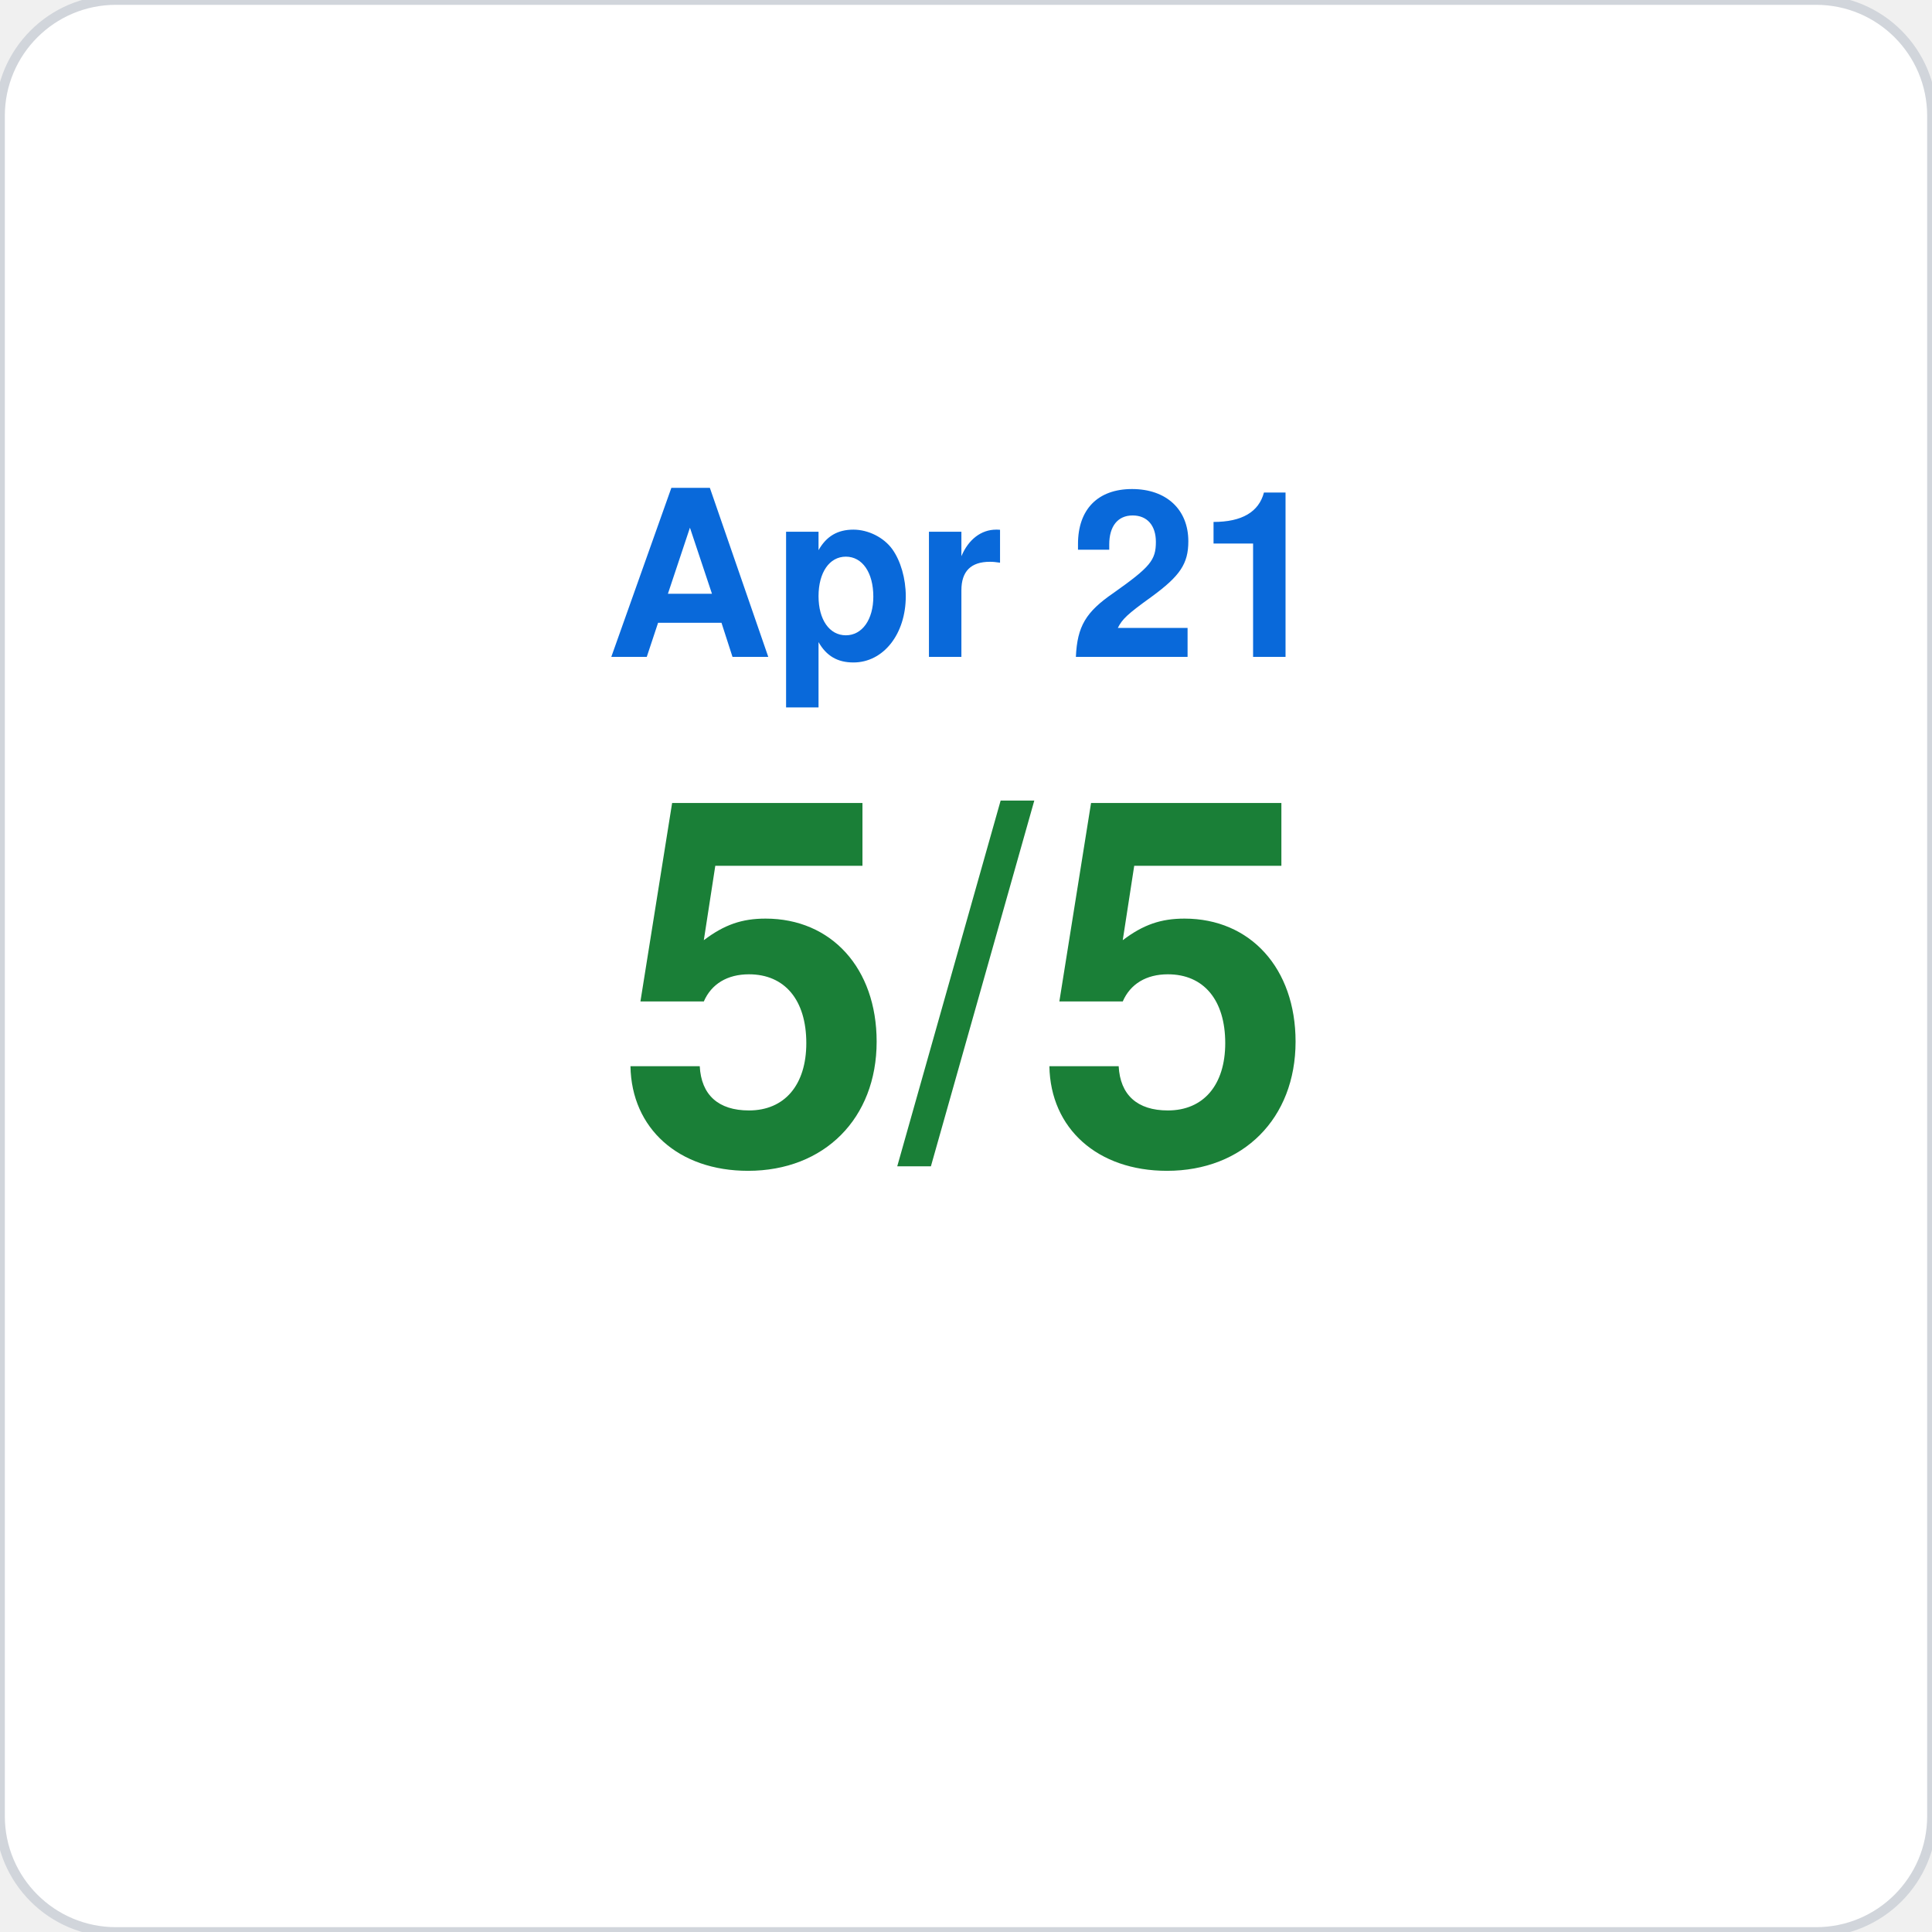
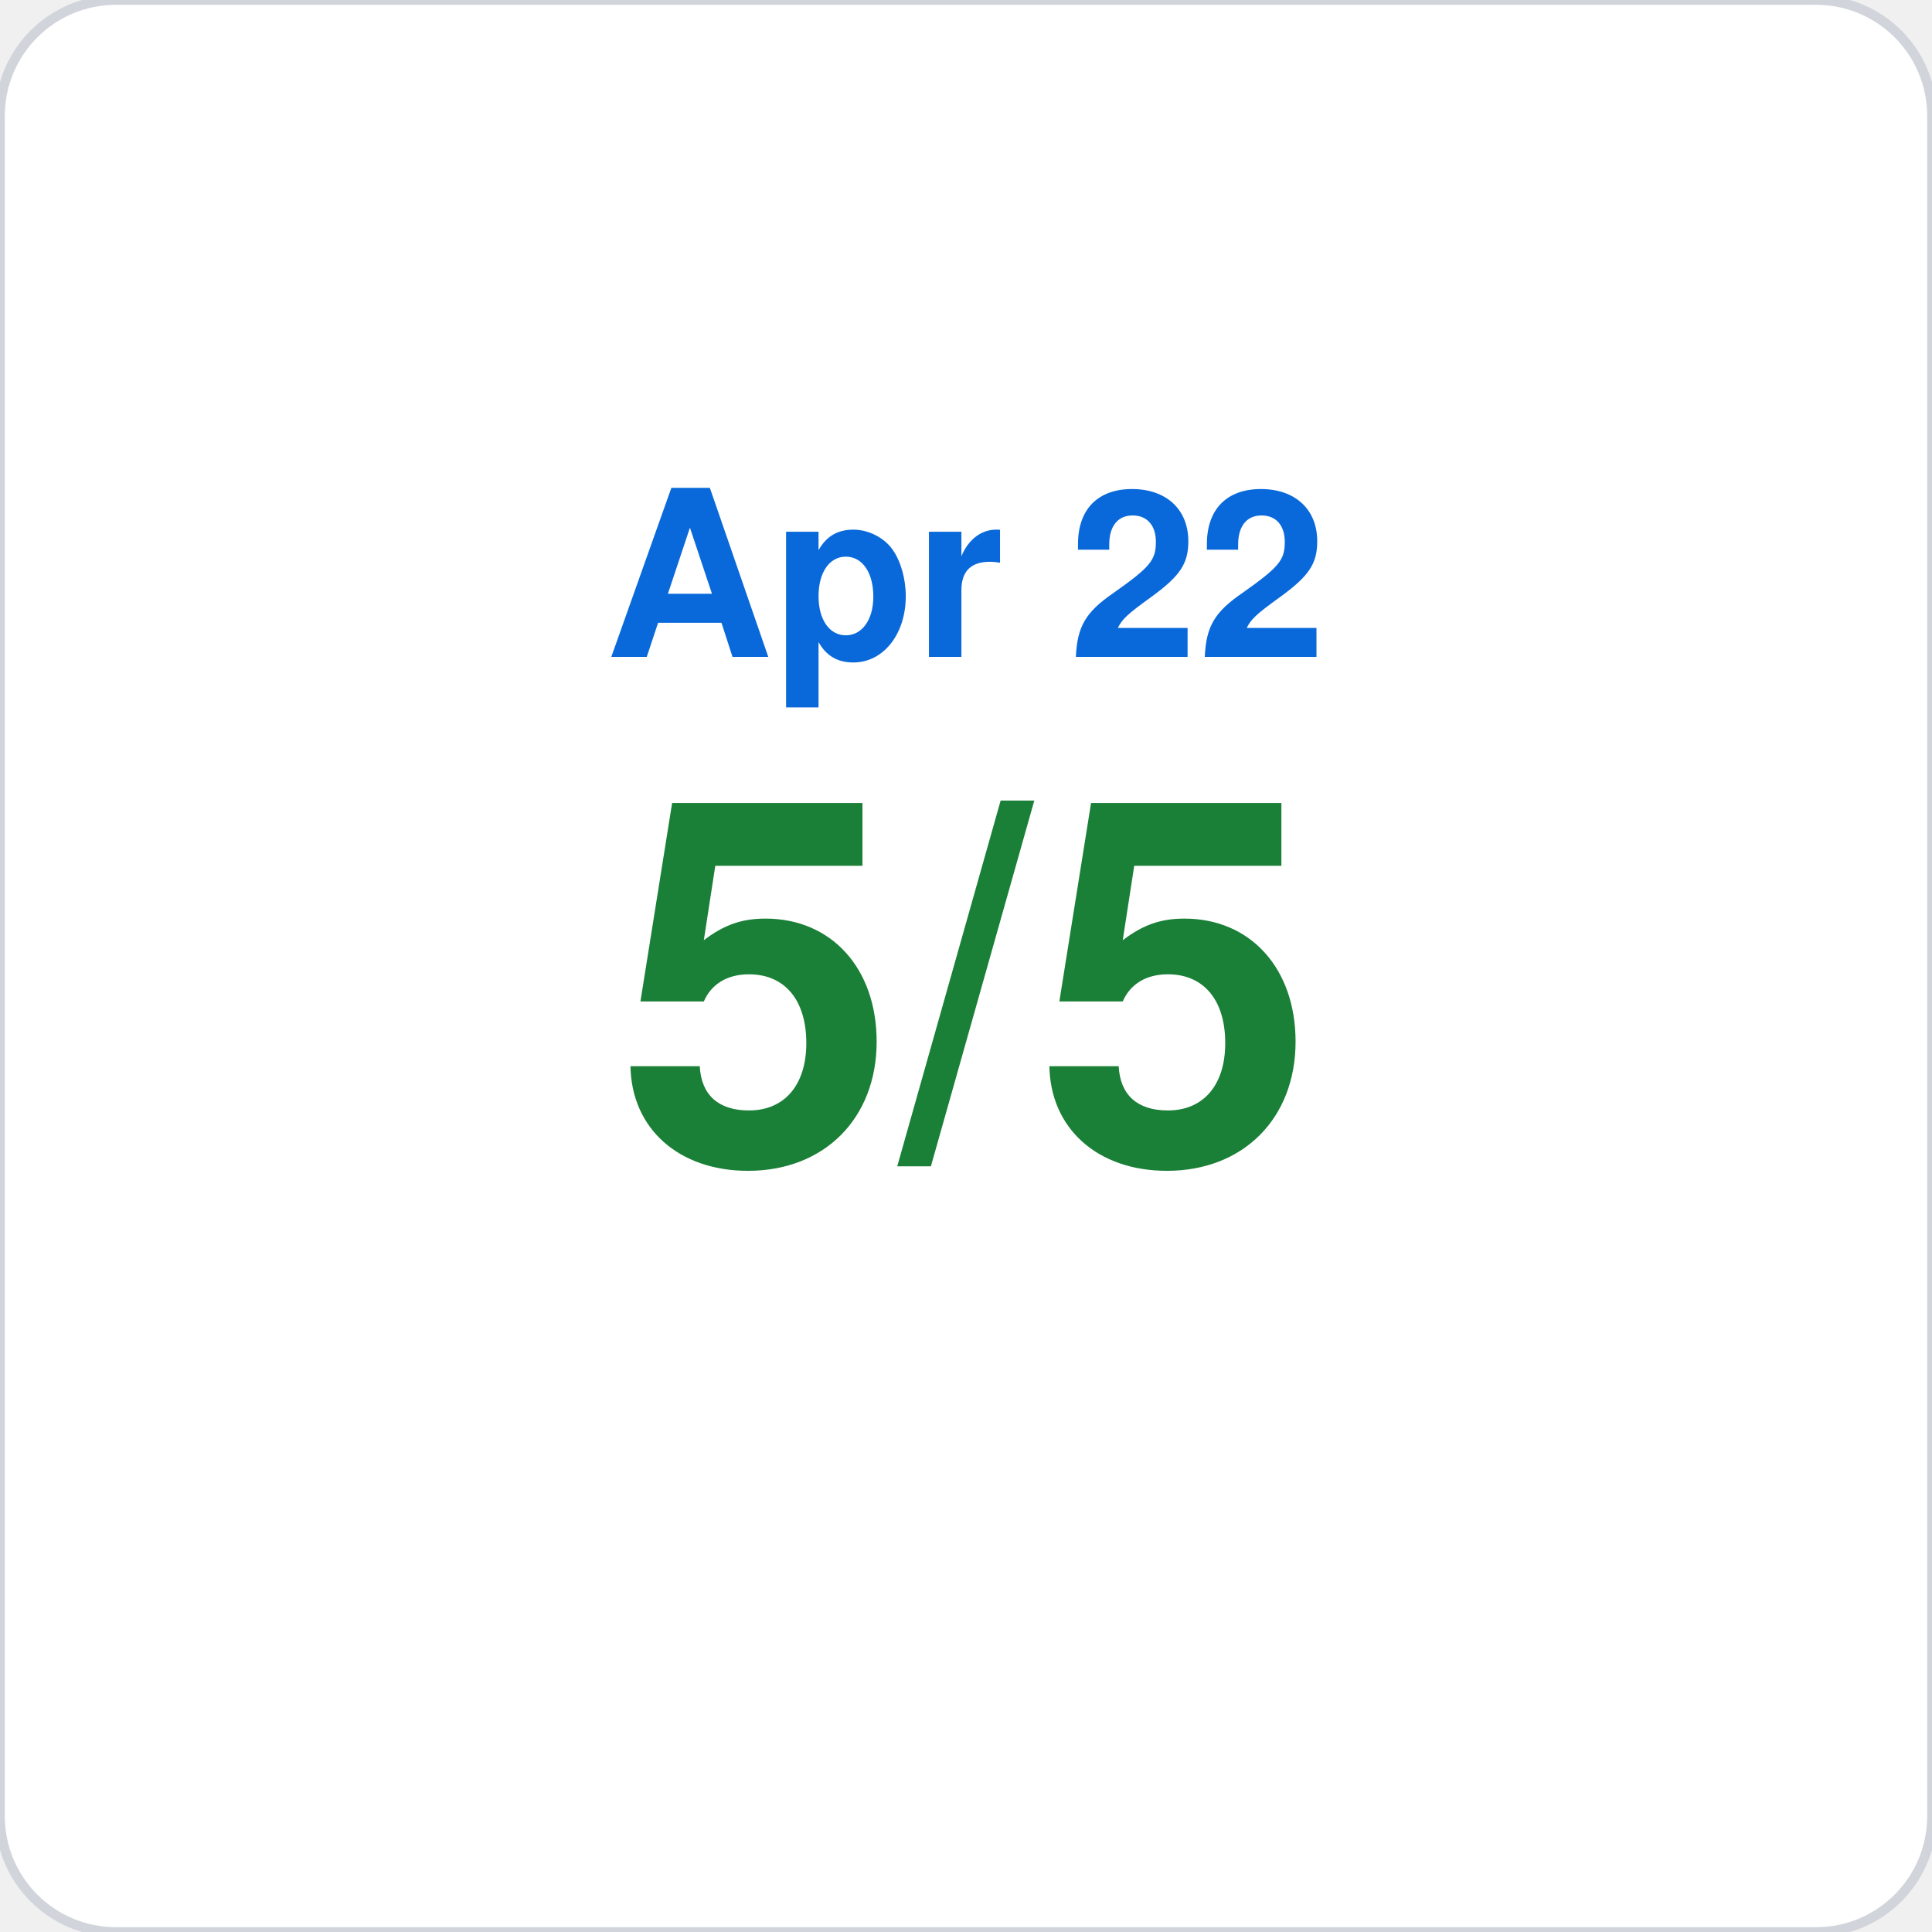
<svg xmlns="http://www.w3.org/2000/svg" viewBox="0 0 200 200" width="200" height="200">
  <rect width="200" height="200" rx="12" fill="#ffffff" stroke="#d1d5db" stroke-width="1" />
-   <text x="100" y="68" font-family="-apple-system,BlinkMacSystemFont,Segoe UI,Helvetica,Arial,sans-serif" font-size="24" fill="#0969da" text-anchor="middle" font-weight="600">Apr 21</text>
+   <text x="100" y="68" font-family="-apple-system,BlinkMacSystemFont,Segoe UI,Helvetica,Arial,sans-serif" font-size="24" fill="#0969da" text-anchor="middle" font-weight="600">Apr 22</text>
  <text x="100" y="120" font-family="-apple-system,BlinkMacSystemFont,Segoe UI,Helvetica,Arial,sans-serif" font-size="52" fill="#1a7f37" text-anchor="middle" font-weight="700">5/5</text>
</svg>
